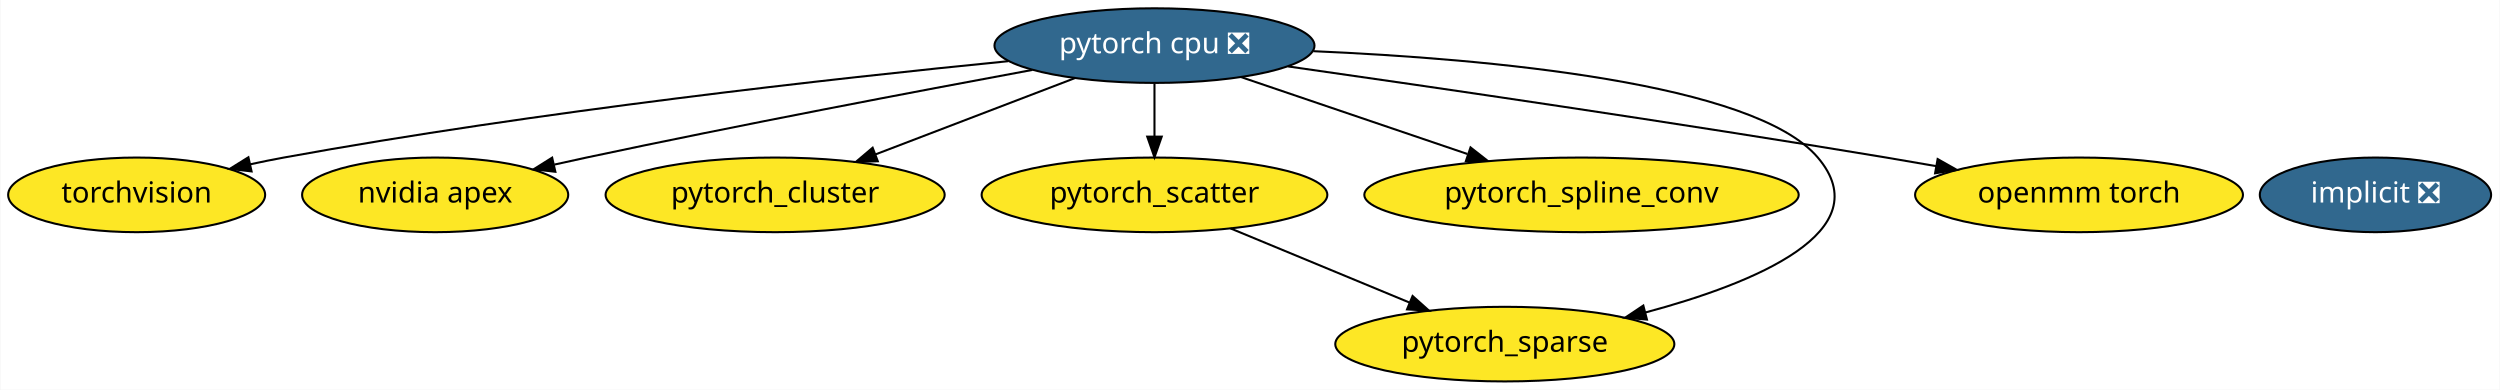
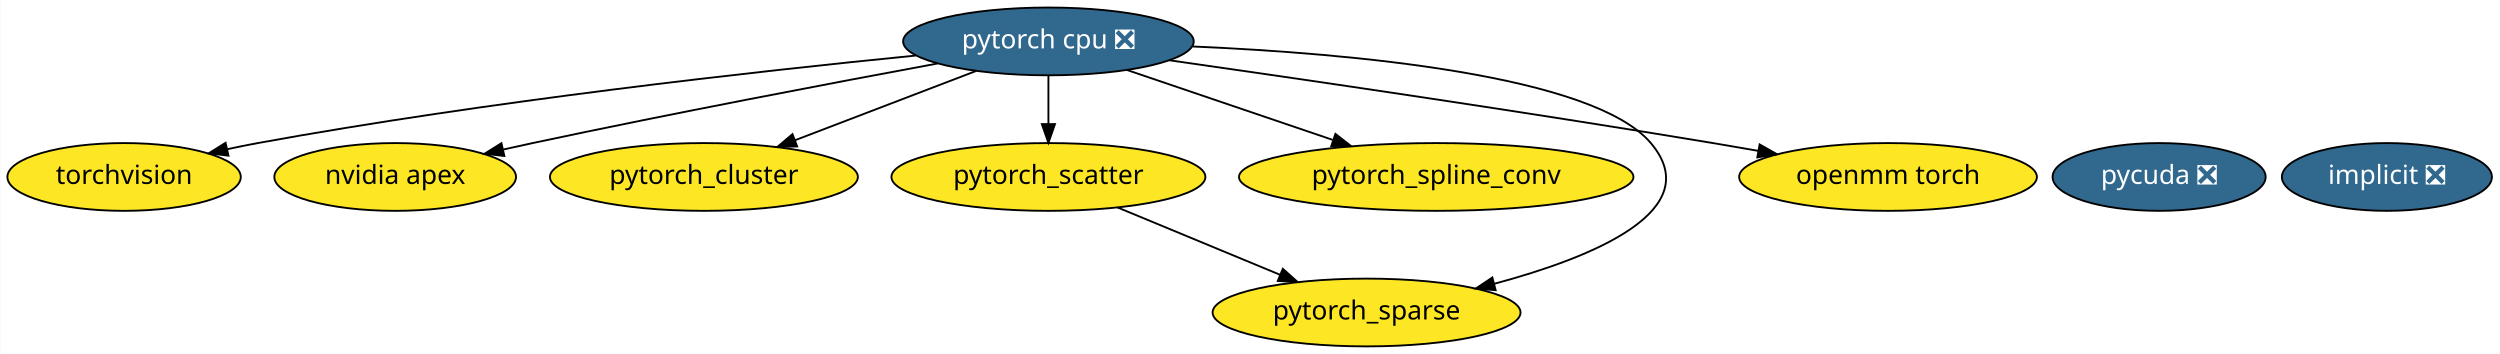
- <svg xmlns="http://www.w3.org/2000/svg" xmlns:xlink="http://www.w3.org/1999/xlink" width="1206pt" height="188pt" viewBox="0.00 0.00 1205.64 188.00">
+ <svg xmlns="http://www.w3.org/2000/svg" xmlns:xlink="http://www.w3.org/1999/xlink" width="1328pt" height="188pt" viewBox="0.00 0.00 1327.64 188.00">
  <g id="graph0" class="graph" transform="scale(1 1) rotate(0) translate(4 184)">
-     <polygon fill="white" stroke="transparent" points="-4,4 -4,-184 1201.64,-184 1201.64,4 -4,4" />
+     <polygon fill="white" stroke="transparent" points="-4,4 -4,-184 1323.64,-184 1323.64,4 -4,4" />
    <g id="node1" class="node">
      <g id="a_node1">
        <a xlink:href="https://github.com/conda-forge/implicit-feedstock/pull/34" xlink:title="implicit ❎">
-           <ellipse fill="#31688e" stroke="black" cx="1141.74" cy="-90" rx="55.79" ry="18" />
-           <text text-anchor="middle" x="1141.74" y="-86.3" font-family="Times-Roman" font-size="14.00" fill="white">implicit ❎</text>
+           <ellipse fill="#31688e" stroke="black" cx="1263.74" cy="-90" rx="55.79" ry="18" />
+           <text text-anchor="middle" x="1263.74" y="-86.3" font-family="Times-Roman" font-size="14.00" fill="white">implicit ❎</text>
        </a>
      </g>
    </g>
    <g id="node2" class="node">
      <g id="a_node2">
        <a xlink:href="https://github.com/conda-forge/torchvision-feedstock" xlink:title="torchvision">
          <ellipse fill="#fde725" stroke="black" cx="61.74" cy="-90" rx="61.99" ry="18" />
          <text text-anchor="middle" x="61.74" y="-86.3" font-family="Times-Roman" font-size="14.00">torchvision</text>
        </a>
      </g>
    </g>
    <g id="node3" class="node">
      <g id="a_node3">
        <a xlink:href="https://github.com/conda-forge/pytorch-cpu-feedstock/pull/41" xlink:title="pytorch cpu ❎">
          <ellipse fill="#31688e" stroke="black" cx="552.74" cy="-162" rx="77.19" ry="18" />
          <text text-anchor="middle" x="552.74" y="-158.3" font-family="Times-Roman" font-size="14.00" fill="white">pytorch cpu ❎</text>
        </a>
      </g>
    </g>
    <g id="edge7" class="edge">
      <path fill="none" stroke="black" d="M482.16,-154.48C398.41,-146.19 254.76,-130.24 132.74,-108 127.45,-107.03 121.95,-105.92 116.47,-104.73" />
      <polygon fill="black" stroke="black" points="117.18,-101.31 106.66,-102.54 115.65,-108.14 117.18,-101.31" />
    </g>
    <g id="node4" class="node">
      <g id="a_node4">
        <a xlink:href="https://github.com/conda-forge/nvidia-apex-feedstock" xlink:title="nvidia apex">
          <ellipse fill="#fde725" stroke="black" cx="205.74" cy="-90" rx="64.19" ry="18" />
          <text text-anchor="middle" x="205.74" y="-86.3" font-family="Times-Roman" font-size="14.00">nvidia apex</text>
        </a>
      </g>
    </g>
    <g id="edge1" class="edge">
      <path fill="none" stroke="black" d="M493.82,-150.27C438.24,-139.99 352.67,-123.75 278.74,-108 273.7,-106.93 268.47,-105.78 263.24,-104.6" />
      <polygon fill="black" stroke="black" points="263.73,-101.13 253.2,-102.33 262.18,-107.95 263.73,-101.13" />
    </g>
    <g id="node5" class="node">
      <g id="a_node5">
        <a xlink:href="https://github.com/conda-forge/pytorch_cluster-feedstock" xlink:title="pytorch_cluster">
          <ellipse fill="#fde725" stroke="black" cx="369.74" cy="-90" rx="81.79" ry="18" />
          <text text-anchor="middle" x="369.74" y="-86.3" font-family="Times-Roman" font-size="14.00">pytorch_cluster</text>
        </a>
      </g>
    </g>
    <g id="edge3" class="edge">
      <path fill="none" stroke="black" d="M514.38,-146.33C486.39,-135.62 448.24,-121.03 418.15,-109.52" />
      <polygon fill="black" stroke="black" points="419.28,-106.2 408.69,-105.9 416.78,-112.74 419.28,-106.2" />
    </g>
    <g id="node6" class="node">
      <g id="a_node6">
        <a xlink:href="https://github.com/conda-forge/pytorch_scatter-feedstock" xlink:title="pytorch_scatter">
          <ellipse fill="#fde725" stroke="black" cx="552.74" cy="-90" rx="83.39" ry="18" />
          <text text-anchor="middle" x="552.74" y="-86.3" font-family="Times-Roman" font-size="14.00">pytorch_scatter</text>
        </a>
      </g>
    </g>
    <g id="edge4" class="edge">
      <path fill="none" stroke="black" d="M552.74,-143.7C552.74,-135.98 552.74,-126.71 552.74,-118.11" />
      <polygon fill="black" stroke="black" points="556.24,-118.1 552.74,-108.1 549.24,-118.1 556.24,-118.1" />
    </g>
    <g id="node7" class="node">
      <g id="a_node7">
        <a xlink:href="https://github.com/conda-forge/pytorch_spline_conv-feedstock" xlink:title="pytorch_spline_conv">
          <ellipse fill="#fde725" stroke="black" cx="758.74" cy="-90" rx="104.78" ry="18" />
          <text text-anchor="middle" x="758.74" y="-86.3" font-family="Times-Roman" font-size="14.00">pytorch_spline_conv</text>
        </a>
      </g>
    </g>
    <g id="edge6" class="edge">
      <path fill="none" stroke="black" d="M594.43,-146.83C625.89,-136.14 669.35,-121.38 703.67,-109.72" />
      <polygon fill="black" stroke="black" points="705.2,-112.89 713.54,-106.36 702.95,-106.26 705.2,-112.89" />
    </g>
    <g id="node8" class="node">
      <g id="a_node8">
        <a xlink:href="https://github.com/conda-forge/pytorch_sparse-feedstock" xlink:title="pytorch_sparse">
          <ellipse fill="#fde725" stroke="black" cx="721.74" cy="-18" rx="81.79" ry="18" />
          <text text-anchor="middle" x="721.74" y="-14.3" font-family="Times-Roman" font-size="14.00">pytorch_sparse</text>
        </a>
      </g>
    </g>
    <g id="edge5" class="edge">
      <path fill="none" stroke="black" d="M629.34,-159.31C713.9,-155.63 842.15,-144.08 872.74,-108 902.94,-72.39 842.69,-47.49 789.56,-33.26" />
      <polygon fill="black" stroke="black" points="790.31,-29.84 779.75,-30.73 788.56,-36.61 790.31,-29.84" />
    </g>
    <g id="node9" class="node">
      <g id="a_node9">
        <a xlink:href="https://github.com/conda-forge/openmm-torch-feedstock" xlink:title="openmm torch">
          <ellipse fill="#fde725" stroke="black" cx="998.74" cy="-90" rx="79.09" ry="18" />
          <text text-anchor="middle" x="998.74" y="-86.3" font-family="Times-Roman" font-size="14.00">openmm torch</text>
        </a>
      </g>
    </g>
    <g id="edge2" class="edge">
      <path fill="none" stroke="black" d="M617.26,-151.94C688.1,-141.85 805.18,-124.74 905.74,-108 913.57,-106.7 921.76,-105.28 929.89,-103.84" />
      <polygon fill="black" stroke="black" points="930.53,-107.28 939.76,-102.07 929.3,-100.39 930.53,-107.28" />
    </g>
    <g id="edge8" class="edge">
      <path fill="none" stroke="black" d="M589.42,-73.81C614.77,-63.31 648.7,-49.26 675.85,-38.01" />
      <polygon fill="black" stroke="black" points="677.25,-41.22 685.15,-34.16 674.57,-34.75 677.25,-41.22" />
    </g>
+     <g id="node10" class="node">
+       <g id="a_node10">
+         <a xlink:href="https://github.com/conda-forge/pycuda-feedstock/pull/2" xlink:title="pycuda ❎">
+           <ellipse fill="#31688e" stroke="black" cx="1142.74" cy="-90" rx="56.59" ry="18" />
+           <text text-anchor="middle" x="1142.74" y="-86.3" font-family="Times-Roman" font-size="14.00" fill="white">pycuda ❎</text>
+         </a>
+       </g>
+     </g>
  </g>
</svg>
